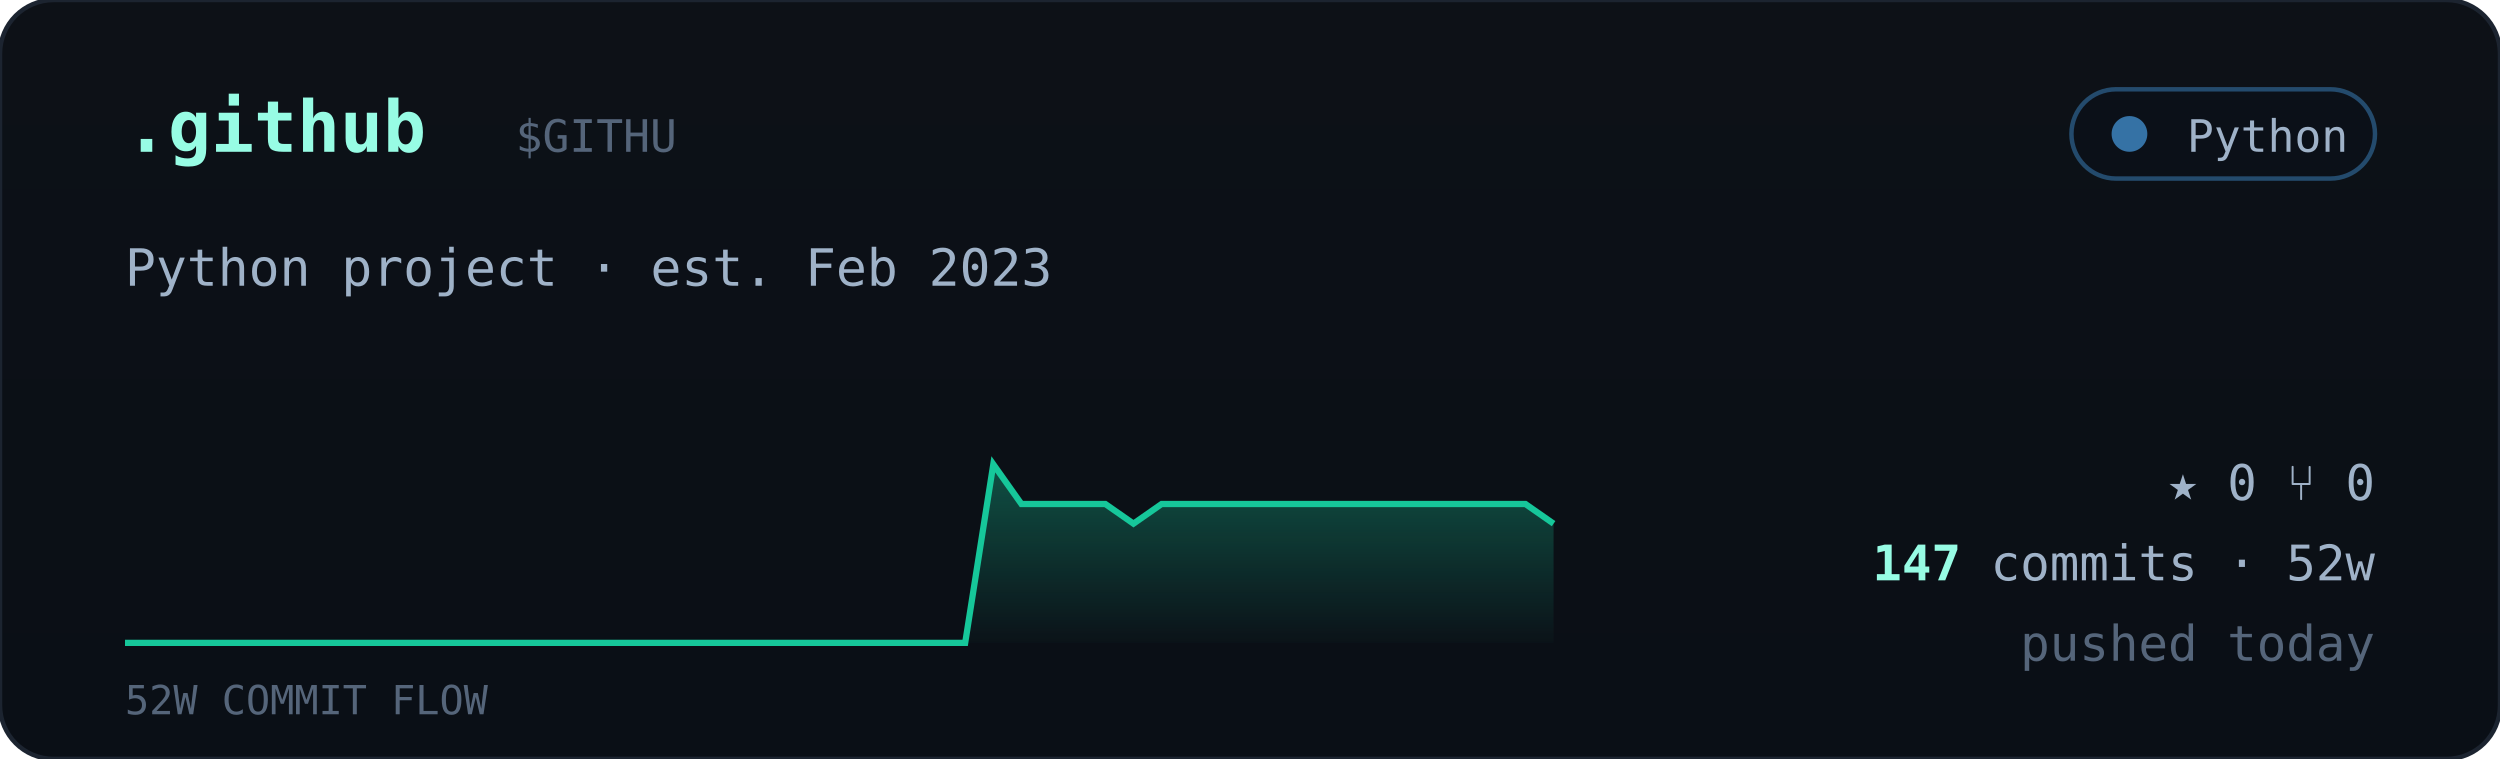
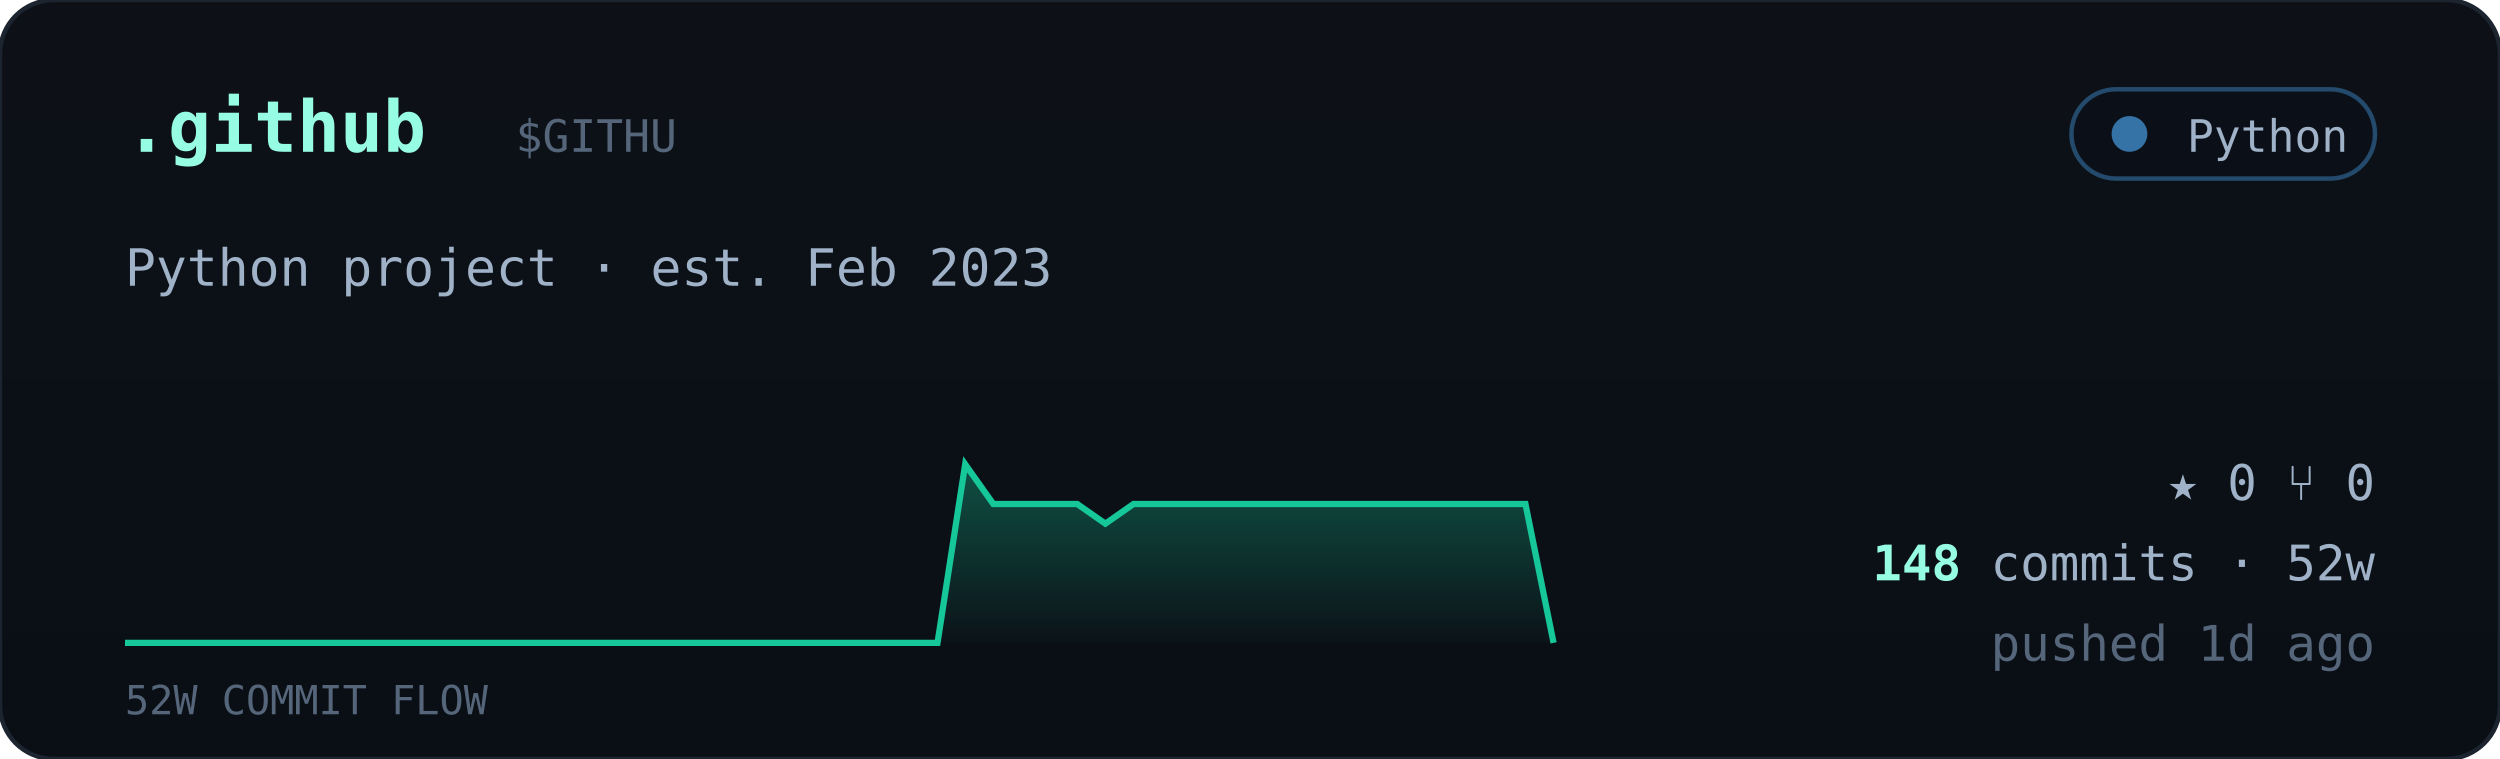
<svg xmlns="http://www.w3.org/2000/svg" viewBox="0 0 560 170" width="560" font-family="ui-monospace,'JetBrains Mono','SF Mono',Menlo,Consolas,monospace">
  <defs>
    <linearGradient id="cardbg" x1="0" y1="0" x2="0" y2="1">
      <stop offset="0" stop-color="#0d1117" />
      <stop offset="1" stop-color="#0a0f16" />
    </linearGradient>
    <linearGradient id="sparkfill" x1="0" y1="0" x2="0" y2="1">
      <stop offset="0" stop-color="#16c79a" stop-opacity="0.35" />
      <stop offset="1" stop-color="#16c79a" stop-opacity="0.02" />
    </linearGradient>
  </defs>
  <rect width="560" height="170" rx="12" fill="url(#cardbg)" stroke="#1c2430" />
  <text x="28" y="34" font-size="16" font-weight="700" fill="#97fce4">.github</text>
  <text x="115.5" y="34" font-size="10" fill="#55657a">$GITHU</text>
  <g>
    <rect x="464" y="20" width="68" height="20" rx="10" fill="#0b1018" stroke="#3572A5" stroke-opacity="0.6" />
    <circle cx="477" cy="30" r="4" fill="#3572A5" />
    <text x="526" y="34" text-anchor="end" font-size="10" fill="#9fb2c8">Python</text>
  </g>
  <text x="28" y="64" font-size="11.5" fill="#9fb2c8">Python project · est. Feb 2023</text>
-   <polygon points="28,144 28.0,144.0 34.3,144.0 40.5,144.0 46.8,144.0 53.1,144.0 59.4,144.0 65.6,144.0 71.9,144.0 78.2,144.0 84.5,144.0 90.7,144.0 97.0,144.0 103.3,144.0 109.6,144.0 115.8,144.0 122.1,144.0 128.4,144.0 134.7,144.0 140.9,144.0 147.2,144.0 153.5,144.0 159.8,144.0 166.0,144.0 172.3,144.0 178.6,144.0 184.9,144.0 191.1,144.0 197.4,144.0 203.7,144.0 210.0,144.0 216.2,144.0 222.5,104.0 228.8,112.9 235.1,112.9 241.3,112.9 247.6,112.9 253.9,117.3 260.2,112.9 266.4,112.9 272.7,112.9 279.0,112.9 285.3,112.9 291.5,112.9 297.8,112.9 304.1,112.9 310.4,112.9 316.6,112.9 322.9,112.9 329.2,112.9 335.5,112.9 341.7,112.9 348.0,117.3 348,144" fill="url(#sparkfill)" />
-   <polyline points="28.0,144.0 34.3,144.0 40.5,144.0 46.8,144.0 53.1,144.0 59.4,144.0 65.6,144.0 71.9,144.0 78.2,144.0 84.5,144.0 90.7,144.0 97.0,144.0 103.3,144.0 109.6,144.0 115.8,144.0 122.1,144.0 128.4,144.0 134.7,144.0 140.9,144.0 147.2,144.0 153.5,144.0 159.8,144.0 166.0,144.0 172.3,144.0 178.6,144.0 184.9,144.0 191.1,144.0 197.4,144.0 203.7,144.0 210.0,144.0 216.2,144.0 222.5,104.0 228.8,112.9 235.1,112.9 241.3,112.9 247.6,112.9 253.9,117.3 260.2,112.9 266.4,112.9 272.7,112.9 279.0,112.9 285.3,112.9 291.5,112.9 297.8,112.9 304.1,112.9 310.4,112.9 316.6,112.9 322.9,112.9 329.2,112.9 335.5,112.9 341.7,112.9 348.0,117.3" fill="none" stroke="#16c79a" stroke-width="1.4" />
+   <polygon points="28,144 28.0,144.0 34.3,144.0 40.5,144.0 46.8,144.0 53.1,144.0 59.4,144.0 65.6,144.0 71.9,144.0 78.2,144.0 84.5,144.0 90.7,144.0 97.0,144.0 103.3,144.0 109.6,144.0 115.8,144.0 122.1,144.0 128.4,144.0 134.7,144.0 140.9,144.0 147.2,144.0 153.5,144.0 159.8,144.0 166.0,144.0 172.3,144.0 178.6,144.0 184.9,144.0 191.1,144.0 197.4,144.0 203.7,144.0 210.0,144.0 216.2,104.0 222.5,112.9 228.8,112.9 235.1,112.9 241.3,112.9 247.6,117.3 253.9,112.9 260.2,112.9 266.4,112.9 272.7,112.9 279.0,112.9 285.3,112.9 291.5,112.9 297.8,112.9 304.1,112.9 310.4,112.9 316.6,112.9 322.9,112.9 329.2,112.9 335.5,112.9 341.7,112.9 348.0,144.0 348,144" fill="url(#sparkfill)" />
+   <polyline points="28.0,144.0 34.3,144.0 40.5,144.0 46.8,144.0 53.1,144.0 59.4,144.0 65.6,144.0 71.9,144.0 78.2,144.0 84.5,144.0 90.7,144.0 97.0,144.0 103.3,144.0 109.6,144.0 115.8,144.0 122.1,144.0 128.4,144.0 134.7,144.0 140.9,144.0 147.2,144.0 153.5,144.0 159.8,144.0 166.0,144.0 172.3,144.0 178.6,144.0 184.9,144.0 191.1,144.0 197.4,144.0 203.7,144.0 210.0,144.0 216.2,104.0 222.5,112.9 228.8,112.9 235.1,112.9 241.3,112.9 247.6,117.3 253.9,112.9 260.2,112.9 266.4,112.9 272.7,112.9 279.0,112.9 285.3,112.9 291.5,112.9 297.8,112.9 304.1,112.9 310.4,112.9 316.6,112.9 322.9,112.9 329.2,112.9 335.5,112.9 341.7,112.9 348.0,144.0" fill="none" stroke="#16c79a" stroke-width="1.4" />
  <text x="28" y="160" font-size="9" fill="#55657a">52W COMMIT FLOW</text>
  <g font-size="11" fill="#9fb2c8">
    <text x="532" y="112" text-anchor="end">★ 0   ⑂ 0</text>
    <text x="532" y="130" text-anchor="end">
-       <tspan fill="#97fce4" font-weight="700">147</tspan> commits · 52w</text>
-     <text x="532" y="148" text-anchor="end" fill="#55657a">pushed today</text>
+       <tspan fill="#97fce4" font-weight="700">148</tspan> commits · 52w</text>
+     <text x="532" y="148" text-anchor="end" fill="#55657a">pushed 1d ago</text>
  </g>
</svg>
